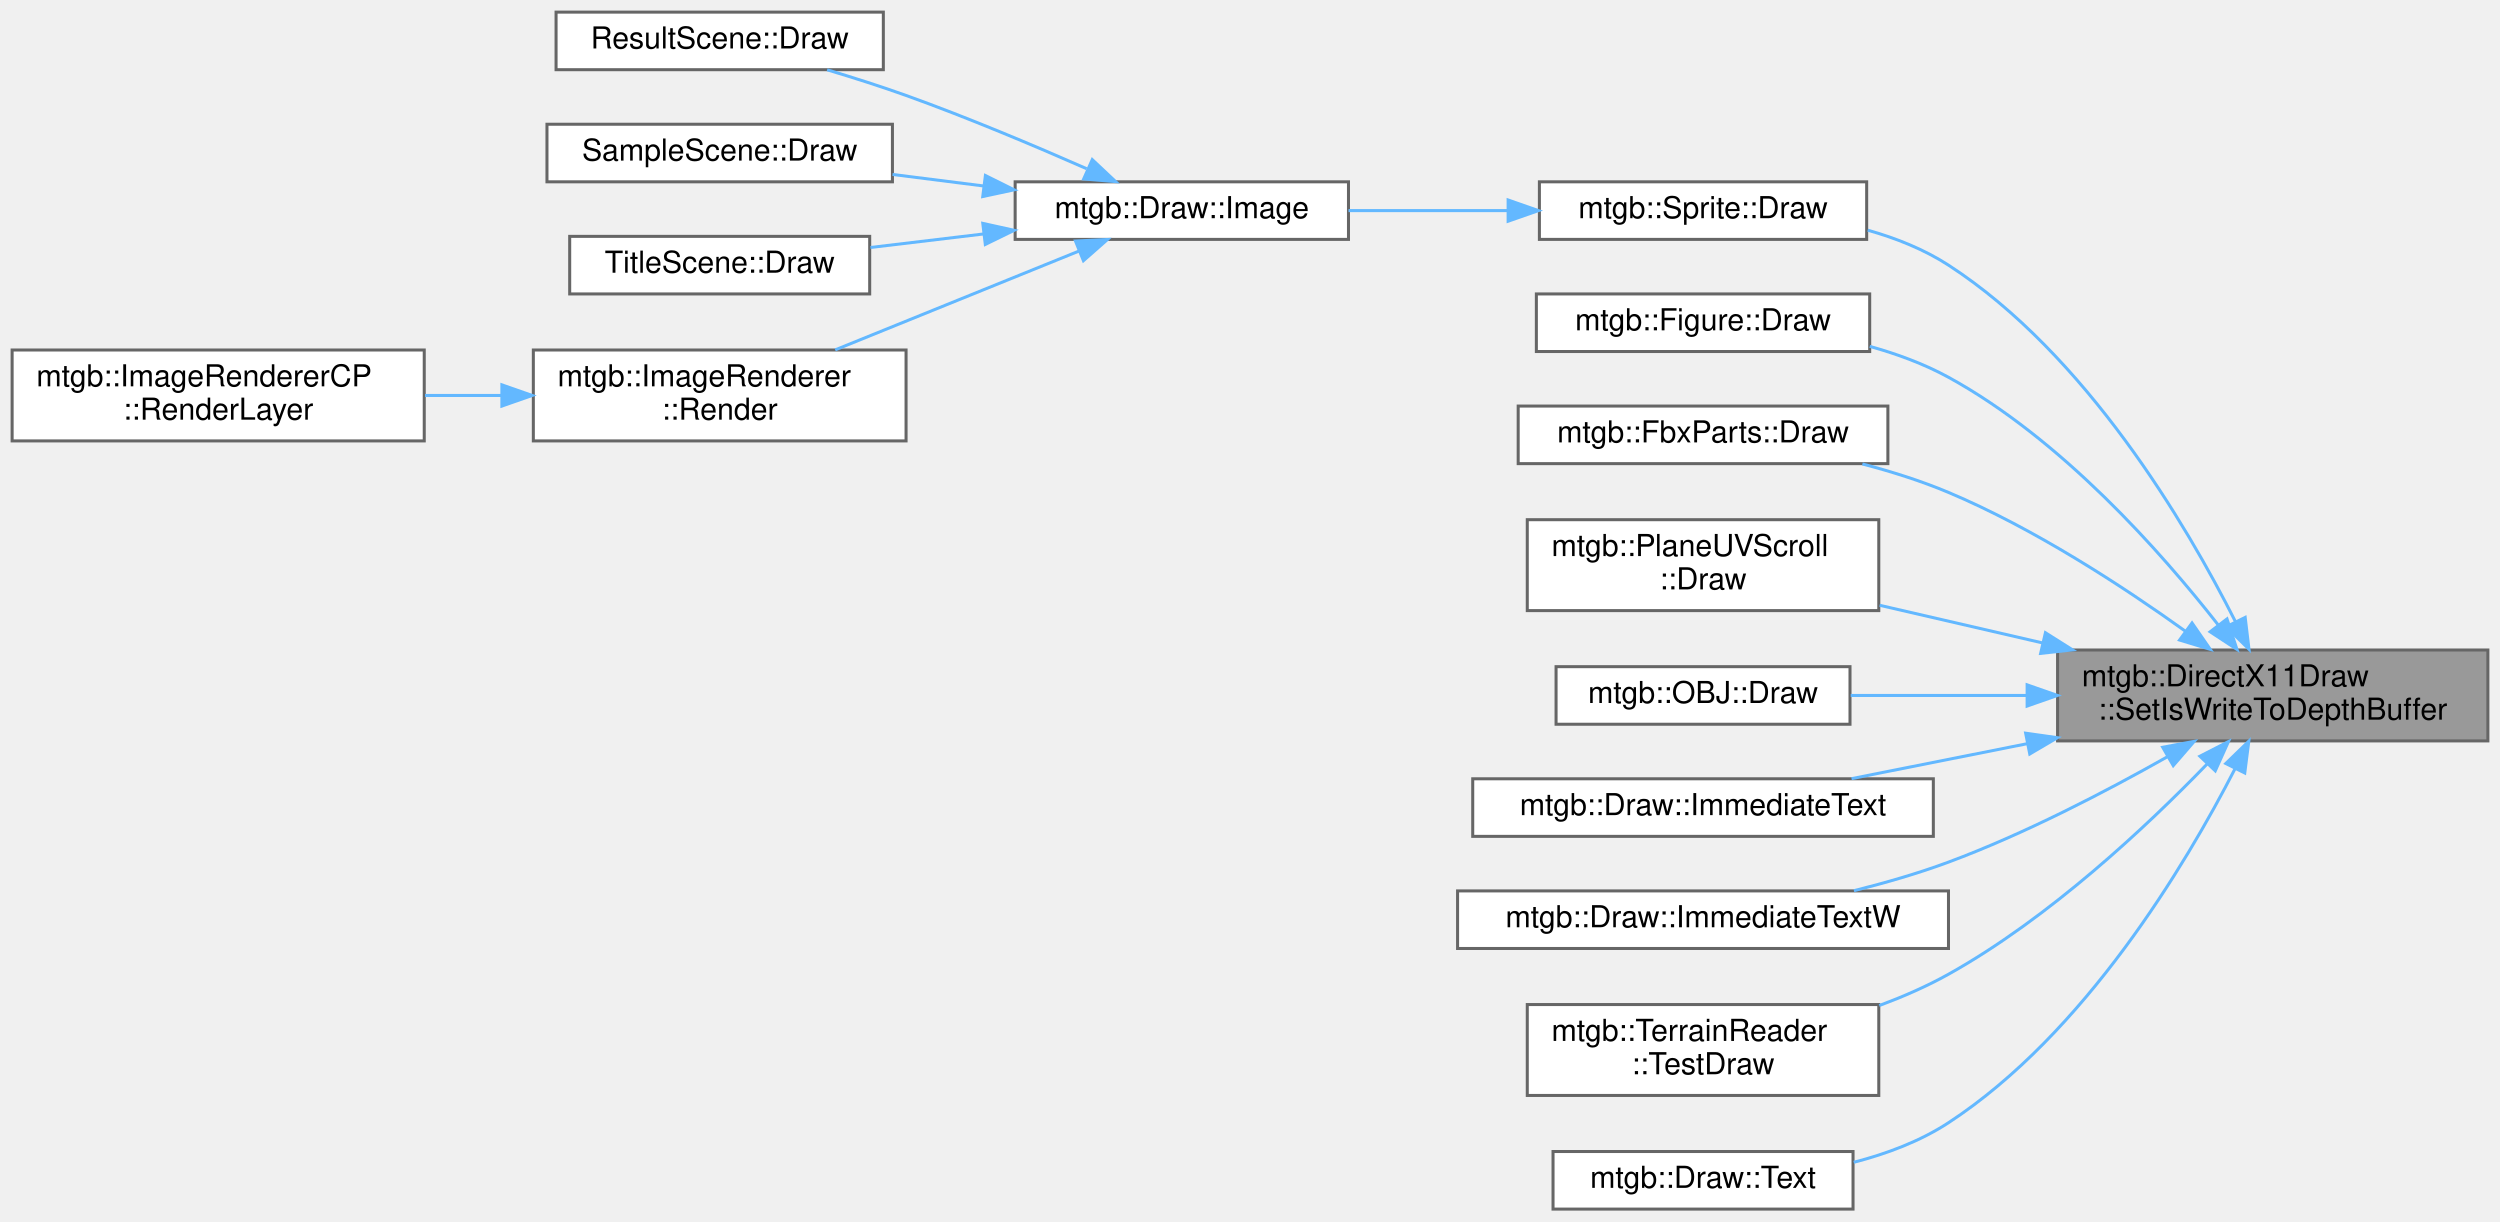
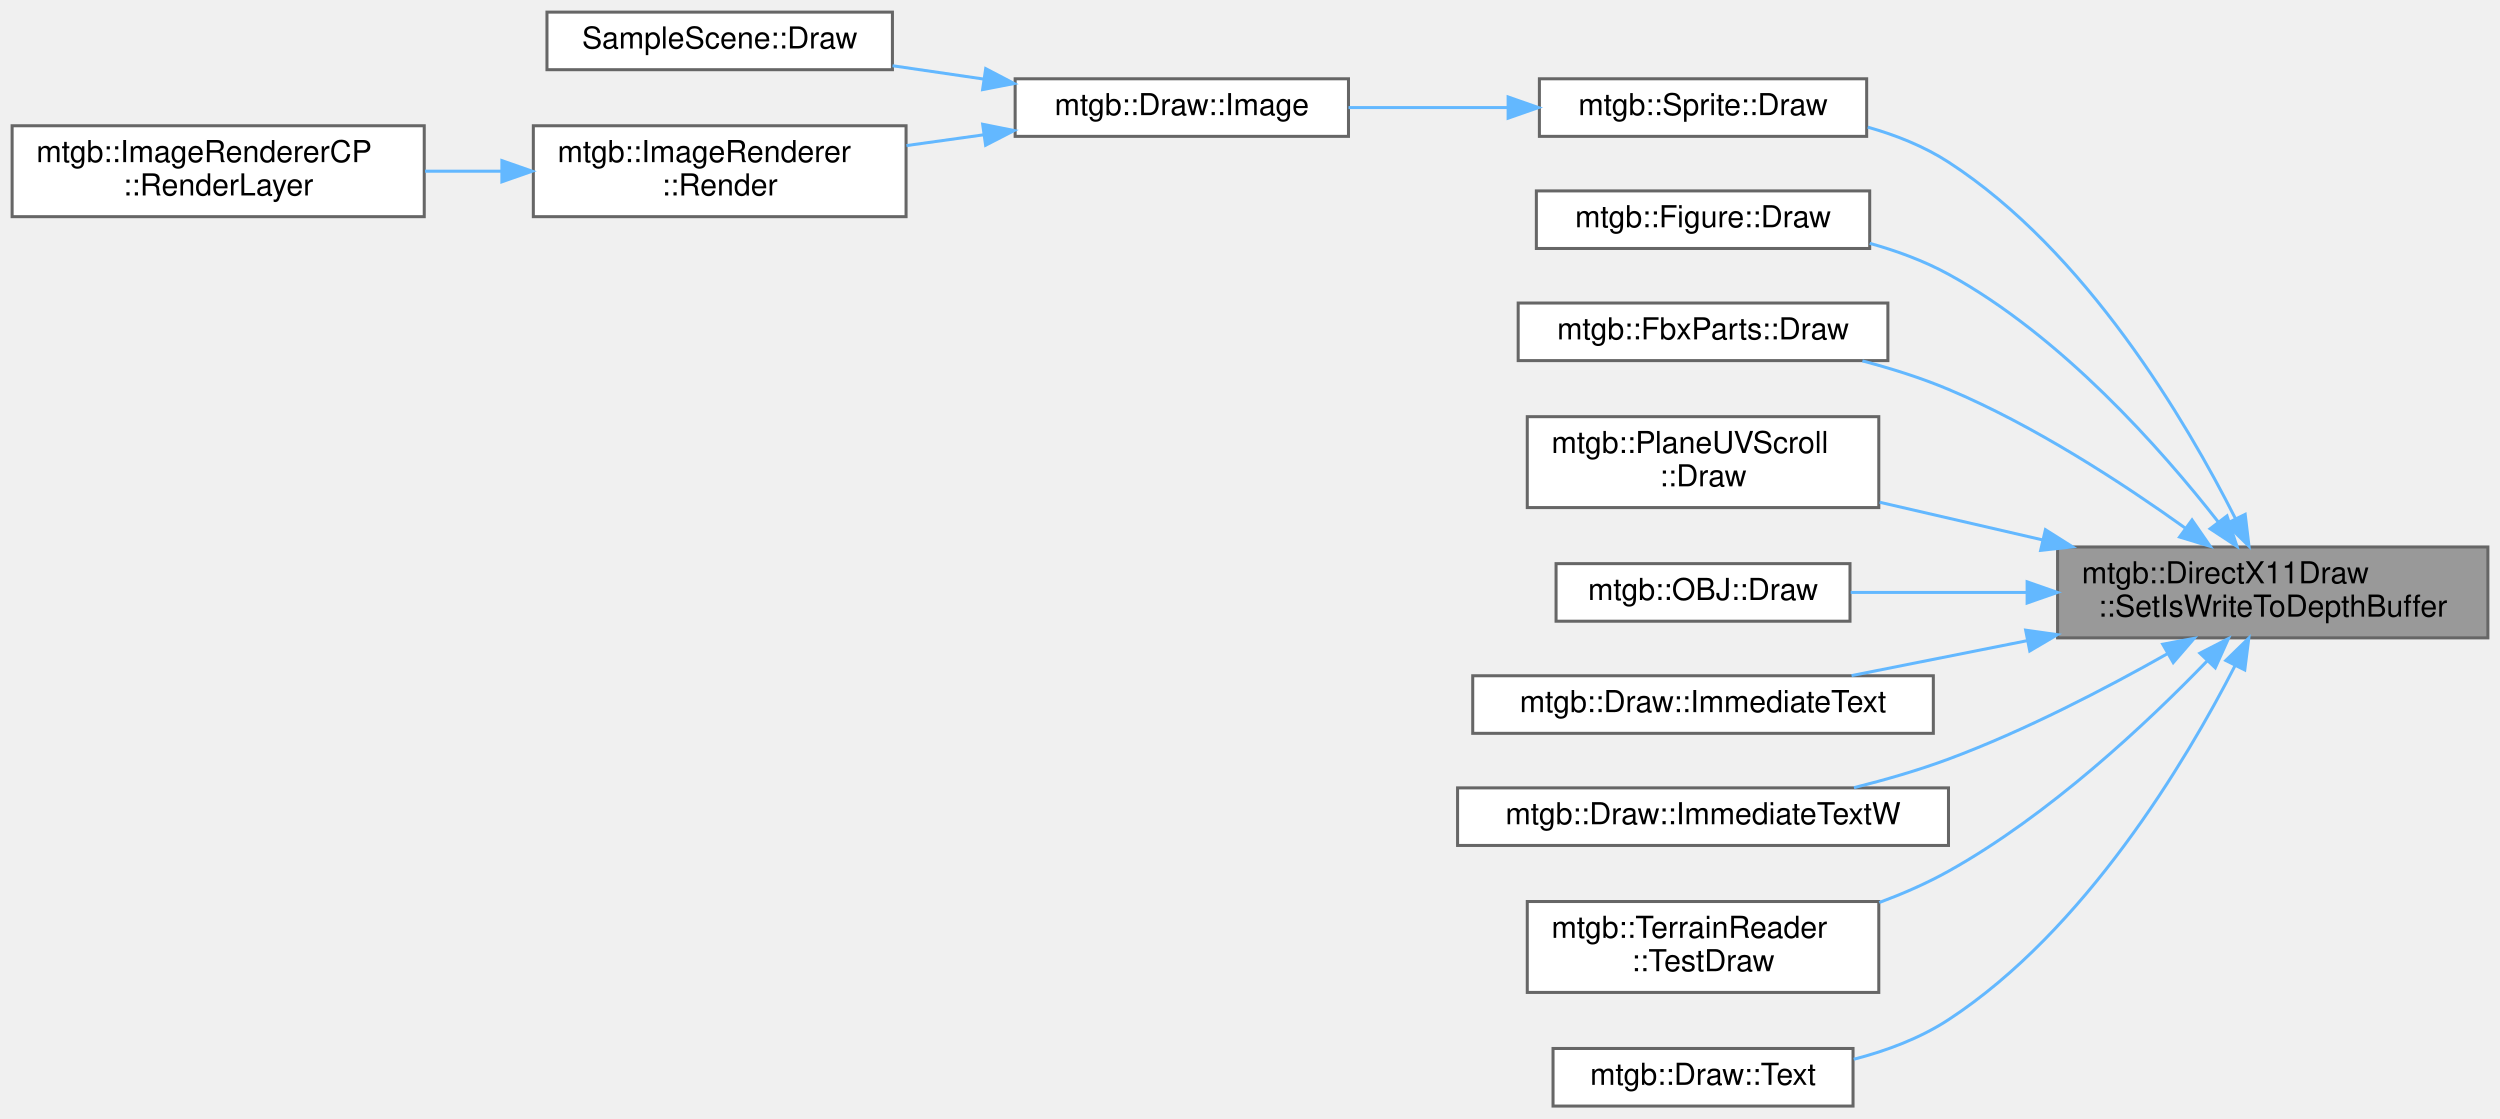
- <svg xmlns="http://www.w3.org/2000/svg" xmlns:xlink="http://www.w3.org/1999/xlink" width="825pt" height="403pt" viewBox="0.00 0.00 825.00 403.00">
-   <g id="graph0" class="graph" transform="scale(1 1) rotate(0) translate(4 399)">
+ <svg xmlns="http://www.w3.org/2000/svg" xmlns:xlink="http://www.w3.org/1999/xlink" width="825pt" height="369pt" viewBox="0.00 0.00 825.00 369.00">
+   <g id="graph0" class="graph" transform="scale(1 1) rotate(0) translate(4 365)">
    <g id="node1" class="node">
      <g id="a_node1">
        <a xlink:title="深度バッファへの書き込みをするか">
          <polygon fill="#999999" stroke="#666666" points="817,-184.5 675,-184.5 675,-154.5 817,-154.5 817,-184.5" />
          <text text-anchor="start" x="683" y="-172.5" font-family="Helvetica,sans-Serif" font-size="10.00">mtgb::DirectX11Draw</text>
          <text text-anchor="middle" x="746" y="-161.5" font-family="Helvetica,sans-Serif" font-size="10.00">::SetIsWriteToDepthBuffer</text>
        </a>
      </g>
    </g>
    <g id="node2" class="node">
      <g id="a_node2">
        <a xlink:href="classmtgb_1_1Sprite.html#addba33ef9f14dc11eb2a218f5143732d" target="_top" xlink:title="Spriteを描画する">
          <polygon fill="white" stroke="#666666" points="612,-339 504,-339 504,-320 612,-320 612,-339" />
          <text text-anchor="middle" x="558" y="-327" font-family="Helvetica,sans-Serif" font-size="10.00">mtgb::Sprite::Draw</text>
        </a>
      </g>
    </g>
    <g id="edge1" class="edge">
      <path fill="none" stroke="#63b8ff" d="M733.67,-193.91C717.42,-226.09 684.38,-282.07 639,-311.5 631,-316.69 621.7,-320.4 612.34,-323.04" />
      <polygon fill="#63b8ff" stroke="#63b8ff" points="736.91,-195.26 738.17,-184.74 730.62,-192.17 736.91,-195.26" />
    </g>
-     <g id="node9" class="node">
-       <g id="a_node9">
+     <g id="node7" class="node">
+       <g id="a_node7">
        <a xlink:href="classmtgb_1_1Figure.html#a71447f3bfd5d9da63f49ab6fdda13d90" target="_top" xlink:title=" ">
          <polygon fill="white" stroke="#666666" points="613,-302 503,-302 503,-283 613,-283 613,-302" />
          <text text-anchor="middle" x="558" y="-290" font-family="Helvetica,sans-Serif" font-size="10.00">mtgb::Figure::Draw</text>
        </a>
      </g>
    </g>
-     <g id="edge8" class="edge">
+     <g id="edge6" class="edge">
      <path fill="none" stroke="#63b8ff" d="M728.1,-192.66C709.16,-216.88 676.19,-254.13 639,-274.5 631.01,-278.88 622.01,-282.19 613.01,-284.7" />
      <polygon fill="#63b8ff" stroke="#63b8ff" points="730.91,-194.76 734.2,-184.69 725.34,-190.51 730.91,-194.76" />
    </g>
-     <g id="node10" class="node">
-       <g id="a_node10">
+     <g id="node8" class="node">
+       <g id="a_node8">
        <a xlink:href="classmtgb_1_1FbxParts.html#a1713fb4aa315c4474adb28c852d7b7c5" target="_top" xlink:title="モデルを描画する">
          <polygon fill="white" stroke="#666666" points="619,-265 497,-265 497,-246 619,-246 619,-265" />
          <text text-anchor="middle" x="558" y="-253" font-family="Helvetica,sans-Serif" font-size="10.00">mtgb::FbxParts::Draw</text>
        </a>
      </g>
    </g>
-     <g id="edge9" class="edge">
+     <g id="edge7" class="edge">
      <path fill="none" stroke="#63b8ff" d="M717.12,-190.74C696.52,-205.51 667.27,-224.6 639,-236.5 630.05,-240.27 620.21,-243.37 610.59,-245.9" />
      <polygon fill="#63b8ff" stroke="#63b8ff" points="719.37,-193.43 725.39,-184.71 715.25,-187.78 719.37,-193.43" />
    </g>
-     <g id="node11" class="node">
-       <g id="a_node11">
+     <g id="node9" class="node">
+       <g id="a_node9">
        <a xlink:href="classmtgb_1_1PlaneUVScroll.html#a2289c282c6d1d1d3af65ce0dc61c7146" target="_top" xlink:title=" ">
          <polygon fill="white" stroke="#666666" points="616,-227.5 500,-227.5 500,-197.5 616,-197.5 616,-227.5" />
          <text text-anchor="start" x="508" y="-215.5" font-family="Helvetica,sans-Serif" font-size="10.00">mtgb::PlaneUVScroll</text>
          <text text-anchor="middle" x="558" y="-204.5" font-family="Helvetica,sans-Serif" font-size="10.00">::Draw</text>
        </a>
      </g>
    </g>
-     <g id="edge10" class="edge">
+     <g id="edge8" class="edge">
      <path fill="none" stroke="#63b8ff" d="M670.09,-186.82C652.15,-190.97 633.27,-195.33 616.27,-199.26" />
      <polygon fill="#63b8ff" stroke="#63b8ff" points="670.99,-190.2 679.95,-184.54 669.41,-183.38 670.99,-190.2" />
    </g>
-     <g id="node12" class="node">
-       <g id="a_node12">
+     <g id="node10" class="node">
+       <g id="a_node10">
        <a xlink:href="classmtgb_1_1OBJ.html#a5c7f971dd3ec79f079b65816701a9ed8" target="_top" xlink:title=" ">
          <polygon fill="white" stroke="#666666" points="606.5,-179 509.5,-179 509.5,-160 606.5,-160 606.5,-179" />
          <text text-anchor="middle" x="558" y="-167" font-family="Helvetica,sans-Serif" font-size="10.00">mtgb::OBJ::Draw</text>
        </a>
      </g>
    </g>
-     <g id="edge11" class="edge">
+     <g id="edge9" class="edge">
      <path fill="none" stroke="#63b8ff" d="M664.7,-169.5C644.94,-169.5 624.4,-169.5 606.73,-169.5" />
      <polygon fill="#63b8ff" stroke="#63b8ff" points="664.95,-173 674.95,-169.5 664.95,-166 664.95,-173" />
    </g>
-     <g id="node13" class="node">
-       <g id="a_node13">
+     <g id="node11" class="node">
+       <g id="a_node11">
        <a xlink:href="classmtgb_1_1Draw.html#a5925238a9570650be60f2a9591fd8542" target="_top" xlink:title=" ">
          <polygon fill="white" stroke="#666666" points="634,-142 482,-142 482,-123 634,-123 634,-142" />
          <text text-anchor="middle" x="558" y="-130" font-family="Helvetica,sans-Serif" font-size="10.00">mtgb::Draw::ImmediateText</text>
        </a>
      </g>
    </g>
-     <g id="edge12" class="edge">
+     <g id="edge10" class="edge">
      <path fill="none" stroke="#63b8ff" d="M665.02,-153.59C645.26,-149.66 624.71,-145.57 607.01,-142.05" />
      <polygon fill="#63b8ff" stroke="#63b8ff" points="664.46,-157.05 674.95,-155.56 665.82,-150.18 664.46,-157.05" />
    </g>
-     <g id="node14" class="node">
-       <g id="a_node14">
+     <g id="node12" class="node">
+       <g id="a_node12">
        <a xlink:href="classmtgb_1_1Draw.html#ae276a0bc773656a96857a13de503bfd0" target="_top" xlink:title=" ">
          <polygon fill="white" stroke="#666666" points="639,-105 477,-105 477,-86 639,-86 639,-105" />
          <text text-anchor="middle" x="558" y="-93" font-family="Helvetica,sans-Serif" font-size="10.00">mtgb::Draw::ImmediateTextW</text>
        </a>
      </g>
    </g>
-     <g id="edge13" class="edge">
+     <g id="edge11" class="edge">
      <path fill="none" stroke="#63b8ff" d="M711.23,-149.26C690.88,-137.76 664.11,-123.83 639,-114.5 629.1,-110.82 618.24,-107.68 607.8,-105.07" />
      <polygon fill="#63b8ff" stroke="#63b8ff" points="709.69,-152.41 720.1,-154.35 713.17,-146.34 709.69,-152.41" />
    </g>
-     <g id="node15" class="node">
-       <g id="a_node15">
+     <g id="node13" class="node">
+       <g id="a_node13">
        <a xlink:href="classmtgb_1_1TerrainReader.html#af83680f408b54e315344688484bce287" target="_top" xlink:title=" ">
          <polygon fill="white" stroke="#666666" points="616,-67.5 500,-67.5 500,-37.5 616,-37.5 616,-67.5" />
          <text text-anchor="start" x="508" y="-55.5" font-family="Helvetica,sans-Serif" font-size="10.00">mtgb::TerrainReader</text>
          <text text-anchor="middle" x="558" y="-44.5" font-family="Helvetica,sans-Serif" font-size="10.00">::TestDraw</text>
        </a>
      </g>
    </g>
-     <g id="edge14" class="edge">
+     <g id="edge12" class="edge">
      <path fill="none" stroke="#63b8ff" d="M724.33,-146.86C704.32,-126.16 672.21,-96.03 639,-77.5 631.88,-73.53 624.05,-70.1 616.16,-67.17" />
      <polygon fill="#63b8ff" stroke="#63b8ff" points="721.96,-149.44 731.39,-154.28 727.04,-144.62 721.96,-149.44" />
    </g>
-     <g id="node16" class="node">
-       <g id="a_node16">
+     <g id="node14" class="node">
+       <g id="a_node14">
        <a xlink:href="classmtgb_1_1Draw.html#a71d75abb314195470ea8c4f6e7b2b847" target="_top" xlink:title=" ">
          <polygon fill="white" stroke="#666666" points="607.5,-19 508.5,-19 508.5,0 607.5,0 607.5,-19" />
          <text text-anchor="middle" x="558" y="-7" font-family="Helvetica,sans-Serif" font-size="10.00">mtgb::Draw::Text</text>
        </a>
      </g>
    </g>
-     <g id="edge15" class="edge">
+     <g id="edge13" class="edge">
      <path fill="none" stroke="#63b8ff" d="M733.57,-145.34C717.22,-113.48 684.05,-57.99 639,-28.5 629.68,-22.4 618.62,-18.25 607.73,-15.44" />
      <polygon fill="#63b8ff" stroke="#63b8ff" points="730.51,-147.04 738.11,-154.42 736.77,-143.91 730.51,-147.04" />
    </g>
    <g id="node3" class="node">
      <g id="a_node3">
        <a xlink:href="classmtgb_1_1Draw.html#a58181584ec06ddd3c786dada2327f86b" target="_top" xlink:title=" ">
          <polygon fill="white" stroke="#666666" points="441,-339 331,-339 331,-320 441,-320 441,-339" />
          <text text-anchor="middle" x="386" y="-327" font-family="Helvetica,sans-Serif" font-size="10.00">mtgb::Draw::Image</text>
        </a>
      </g>
    </g>
    <g id="edge2" class="edge">
      <path fill="none" stroke="#63b8ff" d="M493.66,-329.5C476.34,-329.5 457.75,-329.5 441.01,-329.5" />
      <polygon fill="#63b8ff" stroke="#63b8ff" points="493.68,-333 503.68,-329.5 493.68,-326 493.68,-333" />
    </g>
    <g id="node4" class="node">
      <g id="a_node4">
-         <a xlink:href="classResultScene.html#a3630928e249318139f019fd274730f82" target="_top" xlink:title=" ">
-           <polygon fill="white" stroke="#666666" points="287.5,-395 179.5,-395 179.5,-376 287.5,-376 287.5,-395" />
-           <text text-anchor="middle" x="233.5" y="-383" font-family="Helvetica,sans-Serif" font-size="10.00">ResultScene::Draw</text>
+         <a xlink:href="classSampleScene.html#a7fe2abd741221eb37db47a1c6b43737e" target="_top" xlink:title=" ">
+           <polygon fill="white" stroke="#666666" points="290.5,-361 176.5,-361 176.5,-342 290.5,-342 290.5,-361" />
+           <text text-anchor="middle" x="233.5" y="-349" font-family="Helvetica,sans-Serif" font-size="10.00">SampleScene::Draw</text>
        </a>
      </g>
    </g>
    <g id="edge3" class="edge">
-       <path fill="none" stroke="#63b8ff" d="M354.6,-343.32C337.31,-350.93 315.15,-360.27 295,-367.5 286.64,-370.5 277.52,-373.4 268.95,-375.97" />
-       <polygon fill="#63b8ff" stroke="#63b8ff" points="356.45,-346.33 364.16,-339.07 353.61,-339.94 356.45,-346.33" />
+       <path fill="none" stroke="#63b8ff" d="M320.73,-338.89C310.69,-340.36 300.37,-341.87 290.53,-343.31" />
+       <polygon fill="#63b8ff" stroke="#63b8ff" points="321.28,-342.35 330.67,-337.44 320.26,-335.43 321.28,-342.35" />
    </g>
    <g id="node5" class="node">
      <g id="a_node5">
-         <a xlink:href="classSampleScene.html#a7fe2abd741221eb37db47a1c6b43737e" target="_top" xlink:title=" ">
-           <polygon fill="white" stroke="#666666" points="290.5,-358 176.5,-358 176.5,-339 290.5,-339 290.5,-358" />
-           <text text-anchor="middle" x="233.5" y="-346" font-family="Helvetica,sans-Serif" font-size="10.00">SampleScene::Draw</text>
+         <a xlink:href="classmtgb_1_1ImageRenderer.html#af1bba7d2f37d19350f437c22442c5c20" target="_top" xlink:title="描画を行う">
+           <polygon fill="white" stroke="#666666" points="295,-323.5 172,-323.5 172,-293.5 295,-293.5 295,-323.5" />
+           <text text-anchor="start" x="180" y="-311.5" font-family="Helvetica,sans-Serif" font-size="10.00">mtgb::ImageRenderer</text>
+           <text text-anchor="middle" x="233.5" y="-300.5" font-family="Helvetica,sans-Serif" font-size="10.00">::Render</text>
        </a>
      </g>
    </g>
    <g id="edge4" class="edge">
-       <path fill="none" stroke="#63b8ff" d="M320.73,-337.61C310.69,-338.88 300.37,-340.18 290.53,-341.43" />
-       <polygon fill="#63b8ff" stroke="#63b8ff" points="321.18,-341.08 330.67,-336.36 320.31,-334.14 321.18,-341.08" />
+       <path fill="none" stroke="#63b8ff" d="M320.51,-320.5C312.09,-319.33 303.49,-318.13 295.13,-316.96" />
+       <polygon fill="#63b8ff" stroke="#63b8ff" points="320.28,-324 330.67,-321.92 321.25,-317.07 320.28,-324" />
    </g>
    <g id="node6" class="node">
      <g id="a_node6">
-         <a xlink:href="classTitleScene.html#a4d5b8ebcda824d0b6bd48d45b7686ba0" target="_top" xlink:title=" ">
-           <polygon fill="white" stroke="#666666" points="283,-321 184,-321 184,-302 283,-302 283,-321" />
-           <text text-anchor="middle" x="233.5" y="-309" font-family="Helvetica,sans-Serif" font-size="10.00">TitleScene::Draw</text>
+         <a xlink:href="classmtgb_1_1ImageRendererCP.html#a08370fdec46d7f335199f202854999b2" target="_top" xlink:title="特定のレイヤーを描画">
+           <polygon fill="white" stroke="#666666" points="136,-323.5 0,-323.5 0,-293.5 136,-293.5 136,-323.5" />
+           <text text-anchor="start" x="8" y="-311.5" font-family="Helvetica,sans-Serif" font-size="10.00">mtgb::ImageRendererCP</text>
+           <text text-anchor="middle" x="68" y="-300.5" font-family="Helvetica,sans-Serif" font-size="10.00">::RenderLayer</text>
        </a>
      </g>
    </g>
    <g id="edge5" class="edge">
-       <path fill="none" stroke="#63b8ff" d="M320.72,-321.81C308.17,-320.31 295.2,-318.76 283.26,-317.33" />
-       <polygon fill="#63b8ff" stroke="#63b8ff" points="320.32,-325.29 330.67,-323 321.15,-318.34 320.32,-325.29" />
-     </g>
-     <g id="node7" class="node">
-       <g id="a_node7">
-         <a xlink:href="classmtgb_1_1ImageRenderer.html#af1bba7d2f37d19350f437c22442c5c20" target="_top" xlink:title="描画を行う">
-           <polygon fill="white" stroke="#666666" points="295,-283.5 172,-283.5 172,-253.5 295,-253.5 295,-283.5" />
-           <text text-anchor="start" x="180" y="-271.5" font-family="Helvetica,sans-Serif" font-size="10.00">mtgb::ImageRenderer</text>
-           <text text-anchor="middle" x="233.5" y="-260.5" font-family="Helvetica,sans-Serif" font-size="10.00">::Render</text>
-         </a>
-       </g>
-     </g>
-     <g id="edge6" class="edge">
-       <path fill="none" stroke="#63b8ff" d="M352.18,-316.2C328.43,-306.57 296.29,-293.55 271.61,-283.54" />
-       <polygon fill="#63b8ff" stroke="#63b8ff" points="350.9,-319.46 361.48,-319.97 353.53,-312.97 350.9,-319.46" />
-     </g>
-     <g id="node8" class="node">
-       <g id="a_node8">
-         <a xlink:href="classmtgb_1_1ImageRendererCP.html#a08370fdec46d7f335199f202854999b2" target="_top" xlink:title="特定のレイヤーを描画">
-           <polygon fill="white" stroke="#666666" points="136,-283.5 0,-283.5 0,-253.5 136,-253.5 136,-283.5" />
-           <text text-anchor="start" x="8" y="-271.5" font-family="Helvetica,sans-Serif" font-size="10.00">mtgb::ImageRendererCP</text>
-           <text text-anchor="middle" x="68" y="-260.5" font-family="Helvetica,sans-Serif" font-size="10.00">::RenderLayer</text>
-         </a>
-       </g>
-     </g>
-     <g id="edge7" class="edge">
-       <path fill="none" stroke="#63b8ff" d="M161.49,-268.5C153.11,-268.5 144.58,-268.5 136.25,-268.5" />
-       <polygon fill="#63b8ff" stroke="#63b8ff" points="161.62,-272 171.62,-268.5 161.62,-265 161.62,-272" />
+       <path fill="none" stroke="#63b8ff" d="M161.49,-308.5C153.11,-308.5 144.58,-308.5 136.25,-308.5" />
+       <polygon fill="#63b8ff" stroke="#63b8ff" points="161.62,-312 171.62,-308.5 161.62,-305 161.62,-312" />
    </g>
  </g>
</svg>
